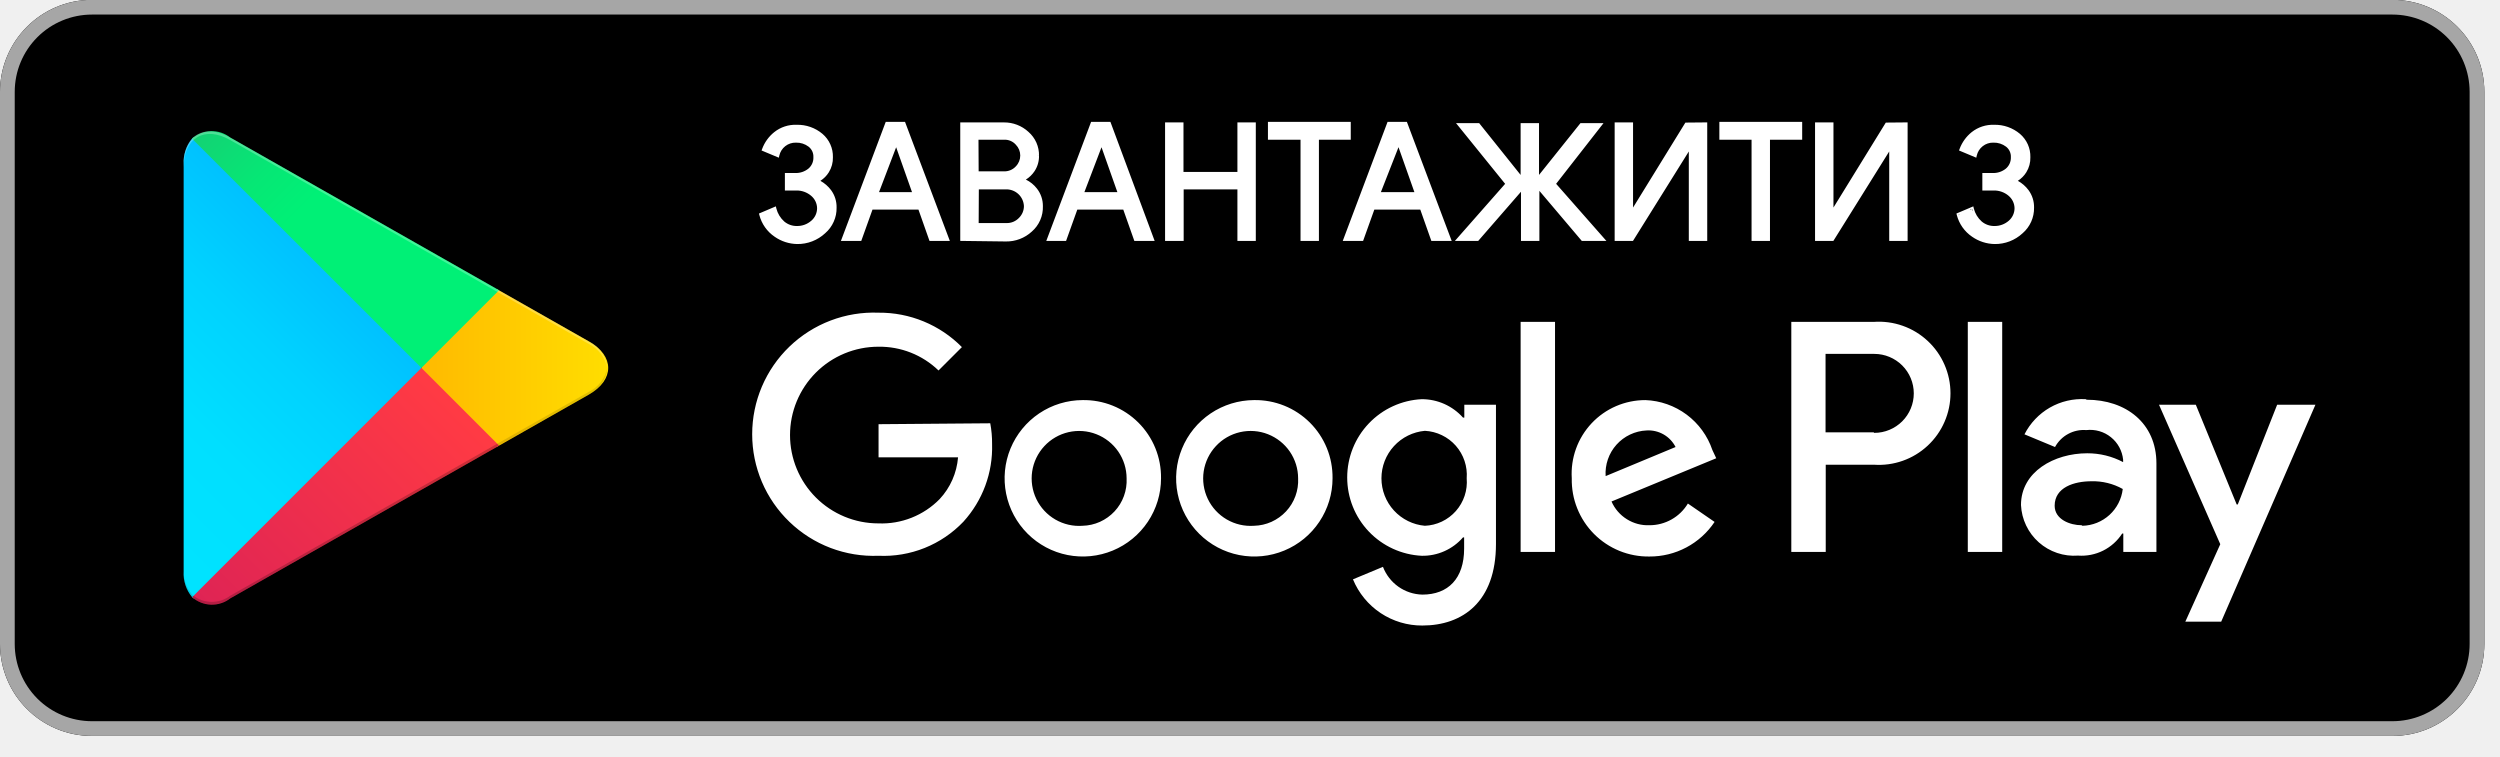
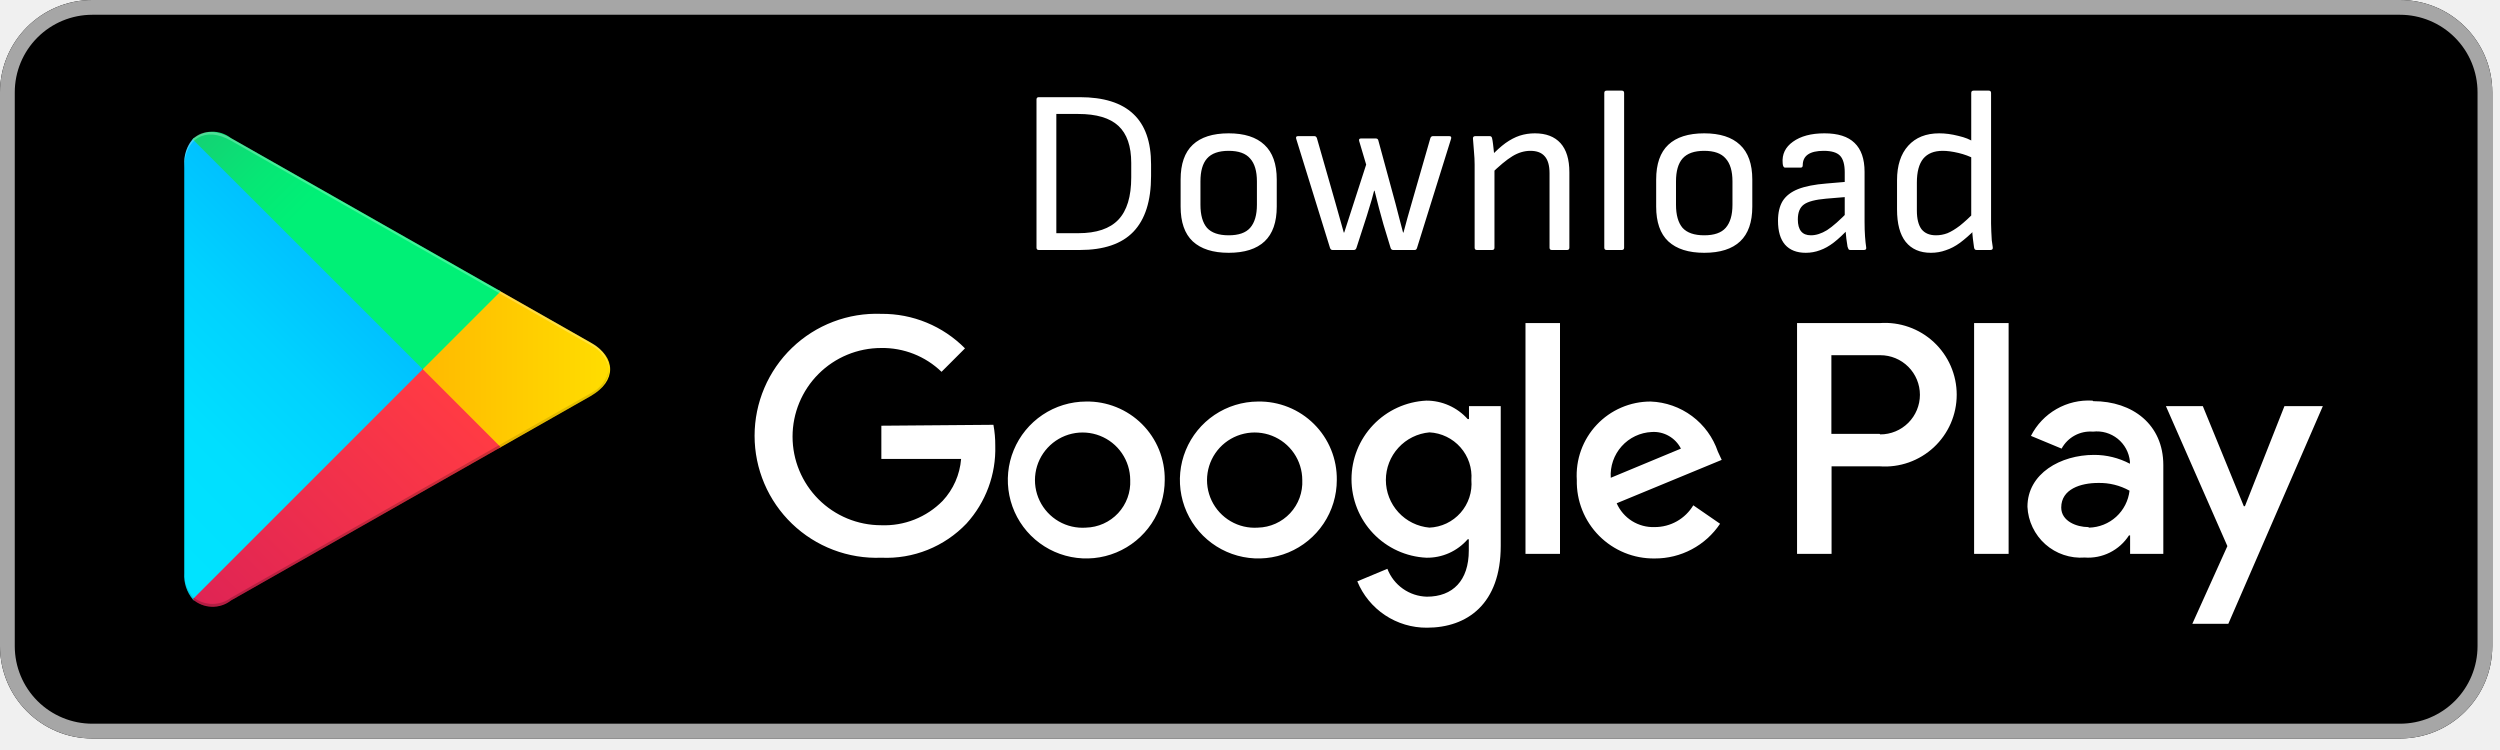
- <svg xmlns="http://www.w3.org/2000/svg" width="109" height="33" viewBox="0 0 109 33" fill="none">
-   <path d="M104.306 -0.007H4.012C1.796 -0.007 0 1.789 0 4.005V28.076C0 30.291 1.796 32.087 4.012 32.087H104.306C106.522 32.087 108.318 30.291 108.318 28.076V4.005C108.318 1.789 106.522 -0.007 104.306 -0.007Z" fill="black" />
-   <path d="M104.306 0.635C105.2 0.635 106.057 0.99 106.689 1.622C107.321 2.254 107.676 3.111 107.676 4.005V28.076C107.676 28.969 107.321 29.826 106.689 30.459C106.057 31.09 105.2 31.445 104.306 31.445H4.012C3.118 31.445 2.261 31.09 1.629 30.459C0.997 29.826 0.642 28.969 0.642 28.076V4.005C0.642 3.111 0.997 2.254 1.629 1.622C2.261 0.99 3.118 0.635 4.012 0.635H104.306ZM104.306 -0.007H4.012C2.948 -0.007 1.927 0.416 1.175 1.168C0.423 1.921 0 2.941 0 4.005V28.076C0 29.14 0.423 30.16 1.175 30.912C1.927 31.665 2.948 32.087 4.012 32.087H104.306C105.37 32.087 106.391 31.665 107.143 30.912C107.895 30.16 108.318 29.14 108.318 28.076V4.005C108.318 2.941 107.895 1.921 107.143 1.168C106.391 0.416 105.37 -0.007 104.306 -0.007Z" fill="#A6A6A6" />
-   <path d="M54.673 17.444C53.999 17.448 53.341 17.65 52.782 18.027C52.224 18.404 51.789 18.937 51.534 19.561C51.278 20.184 51.213 20.869 51.346 21.529C51.48 22.19 51.806 22.796 52.283 23.271C52.761 23.747 53.368 24.07 54.029 24.2C54.69 24.33 55.375 24.262 55.997 24.003C56.62 23.745 57.151 23.308 57.525 22.747C57.899 22.187 58.099 21.528 58.099 20.854C58.105 20.403 58.021 19.956 57.851 19.538C57.681 19.12 57.428 18.741 57.109 18.423C56.789 18.105 56.409 17.854 55.99 17.686C55.572 17.518 55.124 17.436 54.673 17.444ZM54.673 22.924C54.258 22.953 53.845 22.857 53.486 22.648C53.127 22.439 52.839 22.127 52.66 21.752C52.481 21.377 52.419 20.957 52.482 20.546C52.545 20.136 52.73 19.754 53.013 19.45C53.295 19.145 53.663 18.933 54.068 18.841C54.473 18.749 54.897 18.78 55.283 18.932C55.67 19.084 56.002 19.348 56.237 19.691C56.471 20.034 56.597 20.439 56.598 20.854C56.611 21.118 56.571 21.381 56.481 21.628C56.391 21.876 56.252 22.103 56.072 22.296C55.893 22.488 55.676 22.643 55.436 22.752C55.196 22.86 54.936 22.918 54.673 22.924ZM47.203 17.444C46.529 17.446 45.87 17.647 45.31 18.023C44.751 18.399 44.315 18.932 44.058 19.555C43.801 20.178 43.735 20.864 43.867 21.524C44 22.186 44.325 22.792 44.802 23.268C45.279 23.744 45.887 24.069 46.548 24.199C47.21 24.33 47.895 24.262 48.517 24.004C49.14 23.746 49.672 23.309 50.047 22.748C50.421 22.187 50.621 21.529 50.621 20.854C50.627 20.403 50.543 19.956 50.373 19.538C50.203 19.12 49.95 18.741 49.631 18.423C49.311 18.105 48.931 17.854 48.512 17.686C48.094 17.518 47.646 17.436 47.195 17.444H47.203ZM47.203 22.924C46.788 22.955 46.374 22.86 46.014 22.652C45.654 22.444 45.365 22.132 45.185 21.758C45.005 21.383 44.941 20.963 45.003 20.552C45.065 20.141 45.249 19.758 45.532 19.453C45.814 19.148 46.182 18.935 46.587 18.842C46.992 18.749 47.416 18.78 47.803 18.932C48.19 19.083 48.523 19.347 48.758 19.69C48.993 20.033 49.119 20.439 49.12 20.854C49.133 21.118 49.093 21.381 49.003 21.628C48.913 21.876 48.774 22.103 48.594 22.296C48.415 22.488 48.198 22.643 47.958 22.752C47.718 22.86 47.458 22.918 47.195 22.924H47.203ZM38.305 18.495V19.94H41.771C41.716 20.62 41.434 21.262 40.968 21.761C40.622 22.114 40.205 22.391 39.745 22.573C39.284 22.756 38.791 22.84 38.297 22.82C37.275 22.82 36.295 22.414 35.573 21.692C34.851 20.97 34.445 19.99 34.445 18.969C34.445 17.947 34.851 16.968 35.573 16.245C36.295 15.523 37.275 15.117 38.297 15.117C39.274 15.102 40.217 15.474 40.92 16.153L41.939 15.134C41.465 14.653 40.898 14.273 40.274 14.015C39.65 13.757 38.98 13.627 38.305 13.633C37.591 13.605 36.88 13.722 36.212 13.976C35.545 14.23 34.936 14.616 34.422 15.11C33.907 15.605 33.498 16.199 33.218 16.856C32.939 17.512 32.795 18.219 32.795 18.933C32.795 19.647 32.939 20.353 33.218 21.01C33.498 21.667 33.907 22.26 34.422 22.755C34.936 23.25 35.545 23.636 36.212 23.89C36.88 24.143 37.591 24.26 38.305 24.232C38.991 24.263 39.677 24.147 40.315 23.891C40.953 23.635 41.529 23.245 42.003 22.748C42.844 21.824 43.293 20.61 43.255 19.362C43.258 19.058 43.231 18.754 43.175 18.455L38.305 18.495ZM74.659 19.619C74.45 19.003 74.059 18.466 73.537 18.077C73.016 17.689 72.388 17.468 71.739 17.444C71.3 17.444 70.865 17.533 70.462 17.706C70.059 17.88 69.696 18.134 69.395 18.454C69.095 18.774 68.862 19.152 68.714 19.564C68.565 19.977 68.502 20.416 68.529 20.854C68.52 21.303 68.6 21.749 68.767 22.165C68.933 22.582 69.182 22.96 69.498 23.279C69.814 23.597 70.191 23.848 70.606 24.018C71.022 24.187 71.467 24.271 71.915 24.264C72.477 24.267 73.03 24.131 73.525 23.868C74.021 23.605 74.444 23.223 74.756 22.756L73.592 21.954C73.419 22.243 73.173 22.483 72.879 22.648C72.585 22.814 72.253 22.901 71.915 22.9C71.568 22.914 71.224 22.822 70.93 22.637C70.635 22.453 70.402 22.184 70.262 21.865L74.828 19.98L74.659 19.619ZM70.006 20.758C69.989 20.51 70.023 20.261 70.104 20.026C70.185 19.791 70.312 19.574 70.478 19.389C70.644 19.204 70.845 19.053 71.07 18.947C71.295 18.84 71.538 18.779 71.787 18.768C72.046 18.751 72.304 18.811 72.529 18.939C72.755 19.067 72.937 19.259 73.055 19.49L70.006 20.758ZM66.299 24.064H67.799V14.034H66.299V24.064ZM63.844 18.207H63.787C63.561 17.954 63.284 17.752 62.974 17.613C62.665 17.475 62.329 17.404 61.99 17.404C61.113 17.447 60.286 17.825 59.681 18.461C59.075 19.096 58.738 19.94 58.738 20.818C58.738 21.696 59.075 22.54 59.681 23.176C60.286 23.811 61.113 24.19 61.99 24.232C62.33 24.238 62.667 24.169 62.978 24.03C63.288 23.892 63.565 23.687 63.787 23.43H63.836V23.919C63.836 25.227 63.138 25.925 62.014 25.925C61.64 25.916 61.277 25.797 60.971 25.581C60.666 25.365 60.431 25.063 60.297 24.714L58.989 25.259C59.236 25.858 59.655 26.37 60.194 26.729C60.733 27.087 61.367 27.277 62.014 27.273C63.771 27.273 65.224 26.238 65.224 23.719V17.645H63.844V18.207ZM62.127 22.924C61.609 22.879 61.127 22.641 60.776 22.258C60.425 21.875 60.231 21.374 60.231 20.854C60.231 20.335 60.425 19.834 60.776 19.451C61.127 19.068 61.609 18.83 62.127 18.784C62.383 18.797 62.635 18.862 62.866 18.974C63.097 19.085 63.304 19.242 63.474 19.435C63.643 19.628 63.773 19.853 63.854 20.097C63.936 20.341 63.968 20.598 63.948 20.854C63.97 21.112 63.939 21.371 63.858 21.616C63.777 21.861 63.647 22.087 63.476 22.281C63.305 22.474 63.097 22.631 62.863 22.742C62.63 22.852 62.377 22.915 62.118 22.924H62.127ZM81.688 14.034H78.101V24.064H79.602V20.261H81.696C82.124 20.291 82.553 20.234 82.957 20.091C83.362 19.949 83.732 19.724 84.046 19.432C84.36 19.14 84.61 18.787 84.781 18.393C84.953 18 85.041 17.576 85.041 17.148C85.041 16.719 84.953 16.295 84.781 15.902C84.61 15.508 84.36 15.155 84.046 14.863C83.732 14.571 83.362 14.346 82.957 14.204C82.553 14.061 82.124 14.004 81.696 14.034H81.688ZM81.688 18.849H79.594V15.43H81.72C82.177 15.43 82.614 15.612 82.937 15.934C83.26 16.257 83.441 16.695 83.441 17.151C83.441 17.608 83.26 18.046 82.937 18.369C82.614 18.691 82.177 18.873 81.72 18.873L81.688 18.849ZM90.939 17.404C90.393 17.372 89.849 17.499 89.374 17.771C88.9 18.044 88.515 18.449 88.267 18.937L89.599 19.49C89.731 19.248 89.929 19.05 90.172 18.919C90.414 18.788 90.689 18.73 90.963 18.752C91.154 18.73 91.347 18.746 91.531 18.799C91.715 18.852 91.887 18.941 92.036 19.062C92.186 19.182 92.31 19.331 92.401 19.499C92.492 19.668 92.549 19.853 92.568 20.044V20.148C92.086 19.893 91.549 19.761 91.003 19.763C89.567 19.763 88.115 20.566 88.115 22.018C88.129 22.327 88.205 22.631 88.339 22.911C88.472 23.191 88.661 23.441 88.892 23.646C89.124 23.852 89.395 24.009 89.689 24.108C89.982 24.208 90.293 24.247 90.602 24.224C90.98 24.251 91.358 24.176 91.697 24.007C92.036 23.837 92.323 23.58 92.528 23.261H92.576V24.064H94.02V20.204C94.02 18.447 92.688 17.428 90.979 17.428L90.939 17.404ZM90.755 22.9C90.265 22.9 89.583 22.652 89.583 22.05C89.583 21.247 90.434 20.983 91.188 20.983C91.665 20.971 92.136 21.087 92.552 21.32C92.502 21.754 92.296 22.156 91.973 22.451C91.65 22.745 91.232 22.914 90.795 22.924L90.755 22.9ZM99.284 17.645L97.567 21.994H97.519L95.737 17.645H94.132L96.804 23.727L95.28 27.105H96.844L100.953 17.645H99.284ZM85.796 24.064H87.296V14.034H85.796V24.064Z" fill="white" />
-   <path d="M34.758 10.56C34.422 10.555 34.095 10.448 33.819 10.255C33.506 10.043 33.281 9.723 33.186 9.357L33.771 9.108C33.83 9.344 33.959 9.556 34.14 9.718C34.311 9.861 34.527 9.938 34.75 9.934C34.998 9.937 35.238 9.849 35.424 9.686C35.512 9.61 35.583 9.517 35.631 9.411C35.68 9.306 35.705 9.192 35.705 9.076C35.703 8.961 35.676 8.847 35.626 8.743C35.576 8.64 35.505 8.548 35.416 8.474C35.221 8.309 34.973 8.221 34.718 8.225H34.301V7.624H34.67C34.897 7.632 35.119 7.558 35.296 7.415C35.377 7.346 35.442 7.26 35.485 7.163C35.528 7.066 35.549 6.96 35.544 6.853C35.549 6.753 35.529 6.654 35.487 6.563C35.446 6.473 35.383 6.393 35.304 6.332C35.131 6.201 34.919 6.133 34.702 6.139C34.517 6.135 34.335 6.195 34.189 6.309C34.043 6.423 33.94 6.584 33.9 6.765L33.306 6.516C33.407 6.246 33.578 6.007 33.803 5.826C34.067 5.616 34.397 5.507 34.734 5.521C35.127 5.511 35.509 5.645 35.809 5.898C35.947 6.016 36.057 6.162 36.13 6.328C36.204 6.493 36.239 6.672 36.234 6.853C36.242 7.07 36.184 7.284 36.07 7.468C35.956 7.652 35.79 7.798 35.593 7.888C35.822 7.983 36.022 8.139 36.17 8.338C36.322 8.544 36.401 8.795 36.395 9.052C36.399 9.252 36.359 9.451 36.277 9.634C36.195 9.818 36.074 9.98 35.922 10.111C35.606 10.405 35.189 10.566 34.758 10.56ZM36.78 10.424L38.674 5.393H39.404L41.297 10.424H40.583L40.102 9.06H37.984L37.494 10.424H36.78ZM38.208 8.458H39.877L39.075 6.187L38.208 8.458ZM41.947 10.424V5.417H43.769C44.146 5.413 44.511 5.554 44.788 5.81C44.927 5.932 45.039 6.082 45.113 6.251C45.188 6.421 45.225 6.604 45.221 6.789C45.226 7.014 45.161 7.236 45.036 7.423C44.913 7.606 44.741 7.751 44.539 7.84C44.781 7.92 44.993 8.071 45.149 8.273C45.308 8.477 45.392 8.729 45.389 8.988C45.397 9.186 45.36 9.383 45.28 9.565C45.201 9.747 45.082 9.909 44.932 10.039C44.639 10.308 44.255 10.454 43.857 10.448L41.947 10.424ZM42.589 7.551H43.761C43.87 7.556 43.979 7.537 44.08 7.495C44.181 7.454 44.272 7.391 44.346 7.311C44.486 7.169 44.563 6.979 44.563 6.781C44.563 6.583 44.486 6.393 44.346 6.252C44.276 6.173 44.189 6.11 44.092 6.069C43.995 6.027 43.89 6.007 43.785 6.011H42.581L42.589 7.551ZM42.589 9.806H43.889C44.002 9.808 44.114 9.786 44.217 9.742C44.321 9.697 44.414 9.632 44.491 9.549C44.565 9.474 44.624 9.385 44.664 9.288C44.704 9.19 44.724 9.085 44.724 8.98C44.713 8.759 44.616 8.551 44.454 8.401C44.292 8.251 44.078 8.171 43.857 8.177H42.597L42.589 9.806ZM45.734 10.424L47.628 5.393H48.358L50.228 10.424H49.514L49.032 9.06H46.914L46.425 10.424H45.734ZM47.163 8.458H48.831L48.029 6.187L47.163 8.458ZM50.877 10.424V5.417H51.519V7.575H54.031V5.417H54.673V10.424H54.031V8.177H51.527V10.424H50.877ZM57.425 10.424H56.783V6.011H55.363V5.393H58.813V6.011H57.425V10.424ZM58.66 10.424L60.554 5.393H61.284L63.178 10.424H62.464L61.982 9.06H59.864L59.374 10.424H58.66ZM60.089 8.458H61.782L60.979 6.187L60.089 8.458ZM67.037 8.145V10.424H66.395V8.145L64.413 10.424H63.611L65.729 8.017L63.651 5.449H64.453L66.379 7.856V5.449H67.021V7.856L68.947 5.449H69.749L67.743 8.017L69.861 10.424H69.003L67.053 8.121L67.037 8.145ZM74.355 5.417V10.424H73.713V6.324L71.153 10.424H70.479V5.417H71.121V9.333L73.528 5.425L74.355 5.417ZM77.091 10.424H76.449V6.011H75.044V5.393H78.495V6.011H77.091V10.424ZM83.092 5.417V10.424H82.45V6.324L79.891 10.424H79.217V5.417H79.859V9.333L82.266 5.425L83.092 5.417ZM86.968 10.56C86.631 10.555 86.304 10.448 86.029 10.255C85.715 10.043 85.49 9.723 85.395 9.357L85.981 9.108C86.039 9.344 86.168 9.556 86.35 9.718C86.52 9.861 86.737 9.938 86.96 9.934C87.207 9.937 87.447 9.849 87.633 9.686C87.722 9.61 87.792 9.517 87.841 9.411C87.889 9.306 87.914 9.192 87.914 9.076C87.912 8.961 87.885 8.847 87.835 8.743C87.786 8.64 87.714 8.548 87.626 8.474C87.431 8.309 87.183 8.221 86.927 8.225H86.51V7.624H86.879C87.106 7.632 87.329 7.558 87.505 7.415C87.587 7.346 87.651 7.26 87.695 7.163C87.738 7.066 87.758 6.96 87.754 6.853C87.758 6.753 87.739 6.654 87.697 6.563C87.655 6.473 87.592 6.393 87.513 6.332C87.341 6.201 87.128 6.133 86.911 6.139C86.726 6.135 86.545 6.195 86.398 6.309C86.252 6.423 86.15 6.584 86.109 6.765L85.515 6.516C85.616 6.246 85.788 6.007 86.013 5.826C86.276 5.616 86.607 5.508 86.944 5.521C87.336 5.511 87.718 5.645 88.019 5.898C88.156 6.016 88.266 6.162 88.34 6.328C88.413 6.493 88.449 6.672 88.444 6.853C88.451 7.07 88.394 7.284 88.279 7.468C88.165 7.652 87.999 7.798 87.802 7.888C88.031 7.983 88.231 8.139 88.38 8.338C88.532 8.544 88.611 8.795 88.604 9.052C88.609 9.252 88.569 9.451 88.487 9.634C88.405 9.818 88.283 9.98 88.131 10.111C87.815 10.405 87.399 10.566 86.968 10.56Z" fill="white" />
-   <path fill-rule="evenodd" clip-rule="evenodd" d="M38.618 5.313H39.459L41.413 10.504H40.526L40.045 9.14H38.04L37.551 10.504H36.664L38.618 5.313ZM38.729 5.473L36.896 10.344H37.438L37.927 8.98H40.159L40.64 10.344H41.181L39.348 5.473H38.729ZM47.572 5.313H48.414L50.343 10.504H49.457L48.975 9.14H46.97L46.481 10.504H45.618L47.572 5.313ZM47.684 5.473L45.85 10.344H46.368L46.857 8.98H49.089L49.57 10.344H50.112L48.302 5.473H47.684ZM55.282 5.313H58.893V6.091H57.505V10.504H56.703V6.091H55.282V5.313ZM55.443 5.473V5.931H56.863V10.344H57.344V5.931H58.733V5.473H55.443ZM60.498 5.313H61.34L63.294 10.504H62.407L61.925 9.14H59.92L59.431 10.504H58.544L60.498 5.313ZM60.609 5.473L58.776 10.344H59.318L59.807 8.98H62.039L62.52 10.344H63.062L61.229 5.473H60.609ZM74.964 5.313H78.575V6.091H77.171V10.504H76.368V6.091H74.964V5.313ZM75.125 5.473V5.931H76.529V10.344H77.01V5.931H78.414V5.473H75.125ZM74.435 5.336V10.504H73.632V6.604L71.198 10.504H70.399V5.337H71.201V9.049L73.483 5.345L74.435 5.336ZM83.172 5.336V10.504H82.37V6.604L79.935 10.504H79.136V5.337H79.939V9.049L82.221 5.345L83.172 5.336ZM44.733 5.869C44.471 5.627 44.126 5.493 43.77 5.497L43.769 5.497H42.028V10.345L43.858 10.368C44.235 10.374 44.6 10.235 44.878 9.98L44.88 9.978C45.021 9.856 45.133 9.704 45.207 9.533C45.281 9.362 45.316 9.177 45.309 8.991L45.309 8.987C45.312 8.746 45.233 8.512 45.085 8.323L45.085 8.322C44.94 8.133 44.74 7.992 44.514 7.916L44.316 7.851L44.506 7.767C44.694 7.684 44.855 7.549 44.97 7.378C45.086 7.205 45.145 7 45.141 6.791L45.141 6.787C45.145 6.614 45.11 6.442 45.04 6.284C44.97 6.125 44.866 5.984 44.735 5.871L44.733 5.869ZM44.841 5.75C44.55 5.481 44.166 5.333 43.768 5.337H41.867V10.503L43.856 10.528C43.855 10.528 43.856 10.528 43.856 10.528C44.273 10.535 44.678 10.381 44.986 10.098C45.144 9.961 45.27 9.79 45.354 9.597C45.438 9.405 45.477 9.196 45.47 8.986C45.472 8.711 45.382 8.442 45.212 8.224C45.083 8.057 44.917 7.922 44.728 7.83C44.877 7.738 45.005 7.614 45.103 7.468C45.237 7.267 45.306 7.03 45.301 6.789C45.301 6.79 45.301 6.79 45.301 6.791L45.221 6.789L45.301 6.787C45.301 6.788 45.301 6.789 45.301 6.789C45.305 6.593 45.266 6.398 45.187 6.219C45.107 6.039 44.989 5.879 44.841 5.75ZM50.797 5.337H51.6V7.495H53.951V5.337H54.753V10.504H53.951V8.257H51.608V10.504H50.797V5.337ZM50.958 5.497V10.344H51.447V8.097H54.111V10.344H54.592V5.497H54.111V7.656H51.439V5.497H50.958ZM70.559 5.497V10.344H71.109L73.793 6.044V10.344H74.274V5.498L73.573 5.505L71.041 9.616V5.497H70.559ZM79.297 5.497V10.344H79.846L82.531 6.044V10.344H83.012V5.498L82.311 5.505L79.778 9.616V5.497H79.297ZM63.483 5.369H64.492L66.299 7.627V5.369H67.101V7.627L68.908 5.369H69.913L67.847 8.014L70.039 10.504H68.966L67.117 8.321V10.504H66.315V8.36L64.45 10.504H63.433L65.624 8.015L63.483 5.369ZM63.819 5.529L65.834 8.019L63.788 10.344H64.377L66.403 8.014L64.415 5.529H63.819ZM66.459 7.949L66.475 7.931V10.344H66.957V8.121L67.045 7.988L69.04 10.344H69.684L67.639 8.02L69.585 5.529H68.985L66.941 8.085V5.529H66.459V7.949ZM34.731 5.602C34.413 5.588 34.102 5.69 33.854 5.889C33.66 6.045 33.508 6.245 33.41 6.473L33.847 6.656C33.902 6.494 34.004 6.351 34.14 6.245C34.3 6.12 34.498 6.054 34.702 6.059C34.936 6.052 35.166 6.126 35.352 6.268L35.353 6.268C35.442 6.338 35.513 6.427 35.56 6.53C35.607 6.631 35.629 6.742 35.625 6.853C35.629 6.971 35.606 7.088 35.559 7.195C35.511 7.304 35.438 7.4 35.347 7.476L35.346 7.477C35.155 7.632 34.914 7.713 34.669 7.704H34.381V8.145H34.717C34.992 8.14 35.258 8.235 35.468 8.413C35.565 8.494 35.644 8.595 35.698 8.709C35.753 8.823 35.783 8.948 35.785 9.074L35.785 9.076C35.785 9.203 35.758 9.329 35.704 9.445C35.651 9.561 35.573 9.663 35.477 9.746C35.276 9.922 35.017 10.018 34.75 10.015C34.509 10.018 34.274 9.935 34.089 9.779L34.087 9.778C33.917 9.626 33.79 9.433 33.719 9.217L33.282 9.403C33.381 9.723 33.586 10 33.864 10.189L33.865 10.19C34.128 10.373 34.439 10.475 34.759 10.48C35.17 10.485 35.566 10.332 35.867 10.052L35.869 10.05C36.013 9.927 36.127 9.774 36.204 9.602C36.281 9.429 36.319 9.242 36.315 9.053L36.315 9.05C36.321 8.811 36.247 8.578 36.106 8.385C35.966 8.198 35.778 8.052 35.562 7.962L35.392 7.892L35.559 7.815C35.742 7.732 35.896 7.596 36.002 7.426C36.108 7.255 36.161 7.057 36.154 6.856L36.154 6.851C36.159 6.682 36.126 6.515 36.057 6.36C35.988 6.206 35.886 6.069 35.757 5.96C35.472 5.719 35.109 5.592 34.736 5.602L34.731 5.602ZM34.735 5.441C34.38 5.427 34.031 5.541 33.753 5.764C33.517 5.954 33.337 6.204 33.231 6.488L33.204 6.561L33.957 6.876L33.978 6.783C34.015 6.62 34.107 6.475 34.238 6.372C34.37 6.269 34.533 6.215 34.7 6.219L34.705 6.219C34.903 6.213 35.097 6.275 35.255 6.395C35.323 6.449 35.378 6.518 35.415 6.597C35.451 6.676 35.468 6.763 35.464 6.85L35.464 6.856C35.468 6.951 35.45 7.044 35.412 7.13C35.374 7.216 35.317 7.293 35.245 7.353C35.083 7.483 34.88 7.551 34.673 7.543L34.221 7.543V8.306H34.718L34.719 8.306C34.955 8.301 35.184 8.383 35.364 8.535L35.365 8.536C35.444 8.602 35.509 8.685 35.554 8.778C35.599 8.871 35.623 8.973 35.625 9.077C35.625 9.181 35.602 9.283 35.559 9.378C35.515 9.473 35.451 9.557 35.372 9.625L35.371 9.625C35.2 9.775 34.979 9.857 34.751 9.854L34.749 9.854C34.546 9.858 34.348 9.788 34.193 9.657C34.024 9.506 33.904 9.308 33.849 9.089L33.827 8.997L33.091 9.31L33.108 9.377C33.208 9.762 33.444 10.098 33.774 10.321C34.062 10.523 34.405 10.634 34.757 10.64C35.208 10.646 35.645 10.478 35.975 10.171C36.136 10.033 36.264 9.861 36.35 9.667C36.437 9.474 36.48 9.264 36.475 9.052C36.482 8.778 36.397 8.51 36.235 8.29L36.235 8.29C36.11 8.122 35.95 7.984 35.769 7.884C35.918 7.789 36.044 7.662 36.138 7.51C36.26 7.313 36.322 7.085 36.315 6.853C36.32 6.661 36.282 6.47 36.203 6.295C36.125 6.119 36.008 5.962 35.861 5.837C35.547 5.572 35.146 5.431 34.735 5.441ZM86.94 5.602C86.623 5.589 86.311 5.691 86.063 5.889C85.869 6.045 85.717 6.245 85.619 6.473L86.056 6.656C86.112 6.494 86.213 6.351 86.349 6.245C86.509 6.12 86.708 6.054 86.911 6.059C87.145 6.052 87.375 6.126 87.562 6.268L87.562 6.268C87.651 6.338 87.722 6.427 87.77 6.53C87.817 6.631 87.839 6.742 87.834 6.853C87.838 6.971 87.816 7.088 87.768 7.195C87.72 7.304 87.648 7.4 87.557 7.476L87.556 7.477C87.364 7.632 87.124 7.713 86.878 7.704H86.59V8.145H86.927C87.201 8.14 87.468 8.235 87.677 8.413C87.774 8.494 87.853 8.595 87.908 8.709C87.963 8.823 87.992 8.948 87.995 9.074L87.995 9.076C87.995 9.203 87.967 9.329 87.914 9.445C87.86 9.561 87.783 9.663 87.686 9.746C87.485 9.922 87.227 10.018 86.96 10.015C86.96 10.015 86.96 10.014 86.961 10.014L86.96 9.934L86.959 10.014C86.959 10.015 86.959 10.015 86.96 10.015C86.718 10.018 86.483 9.935 86.298 9.779L86.296 9.778C86.126 9.626 85.999 9.433 85.929 9.217L86.012 9.182L85.981 9.108L85.903 9.127C85.91 9.158 85.919 9.188 85.929 9.217L85.491 9.403C85.485 9.381 85.478 9.359 85.473 9.337L85.395 9.357L85.426 9.43L85.491 9.403C85.59 9.723 85.795 10 86.074 10.189L86.075 10.19C86.337 10.373 86.648 10.475 86.969 10.48C87.379 10.485 87.776 10.332 88.076 10.052L88.079 10.05C88.222 9.927 88.336 9.774 88.413 9.602C88.49 9.429 88.528 9.242 88.524 9.053L88.524 9.05C88.53 8.811 88.457 8.578 88.315 8.386C88.175 8.198 87.987 8.052 87.771 7.962L87.601 7.892L87.769 7.815C87.951 7.732 88.105 7.596 88.211 7.426C88.317 7.255 88.37 7.057 88.364 6.856L88.364 6.851C88.368 6.682 88.335 6.515 88.266 6.36C88.198 6.206 88.095 6.069 87.967 5.96C87.681 5.719 87.318 5.592 86.945 5.602L86.94 5.602ZM86.944 5.441C86.589 5.428 86.241 5.542 85.963 5.763C85.727 5.954 85.546 6.204 85.44 6.488L85.413 6.561L86.166 6.876L86.187 6.783C86.224 6.62 86.316 6.475 86.448 6.372C86.579 6.269 86.743 6.215 86.909 6.219L86.914 6.219C87.112 6.213 87.306 6.275 87.464 6.395C87.533 6.449 87.588 6.518 87.624 6.597C87.66 6.676 87.678 6.763 87.674 6.85L87.674 6.856C87.677 6.951 87.659 7.044 87.621 7.13C87.583 7.216 87.526 7.293 87.454 7.353C87.293 7.483 87.09 7.551 86.882 7.543L86.43 7.543V8.306H86.927L86.929 8.306C87.165 8.301 87.394 8.383 87.574 8.535L87.574 8.536C87.654 8.602 87.718 8.685 87.763 8.778C87.808 8.871 87.832 8.973 87.834 9.076C87.834 9.181 87.811 9.283 87.768 9.378C87.724 9.473 87.661 9.557 87.581 9.625L87.581 9.625C87.409 9.775 87.188 9.857 86.96 9.854L86.958 9.854C86.755 9.858 86.558 9.788 86.402 9.657C86.233 9.507 86.113 9.308 86.058 9.089L86.036 8.997L85.3 9.31L85.317 9.377C85.417 9.762 85.654 10.098 85.983 10.321C86.272 10.523 86.614 10.634 86.966 10.64C87.417 10.646 87.854 10.478 88.184 10.171C88.345 10.033 88.473 9.861 88.56 9.667C88.646 9.474 88.689 9.264 88.685 9.052C88.691 8.778 88.606 8.51 88.444 8.29L88.444 8.29C88.319 8.122 88.16 7.984 87.978 7.884C88.127 7.789 88.254 7.662 88.348 7.51C88.47 7.313 88.531 7.085 88.524 6.853C88.529 6.661 88.491 6.47 88.413 6.295C88.334 6.119 88.217 5.962 88.071 5.837C87.756 5.572 87.355 5.431 86.944 5.441ZM43.783 5.931C43.9 5.927 44.016 5.949 44.124 5.995C44.231 6.041 44.327 6.11 44.405 6.197C44.558 6.353 44.644 6.562 44.644 6.781C44.644 7 44.558 7.21 44.404 7.366C44.322 7.454 44.222 7.524 44.111 7.57C43.999 7.615 43.879 7.637 43.759 7.632H42.509L42.501 5.931H43.783ZM44.061 6.143C43.974 6.106 43.881 6.088 43.787 6.091L43.785 6.091L42.662 6.091L42.669 7.471H43.764C43.862 7.475 43.959 7.458 44.05 7.421C44.14 7.384 44.221 7.328 44.288 7.256L44.289 7.254C44.414 7.128 44.483 6.958 44.483 6.781C44.483 6.604 44.414 6.434 44.289 6.308L44.286 6.305C44.224 6.235 44.147 6.18 44.061 6.143ZM39.078 5.955L39.991 8.538H38.092L39.078 5.955ZM48.032 5.955L48.945 8.538H47.046L48.032 5.955ZM60.983 5.958L61.895 8.538H59.971L60.983 5.958ZM60.206 8.378H61.668L60.975 6.417L60.206 8.378ZM38.325 8.378H39.764L39.072 6.42L38.325 8.378ZM47.279 8.378H48.718L48.026 6.42L47.279 8.378ZM43.856 8.097C44.097 8.09 44.332 8.178 44.509 8.342C44.686 8.507 44.792 8.734 44.804 8.976L44.804 8.979C44.804 9.095 44.782 9.21 44.738 9.318C44.694 9.425 44.63 9.522 44.549 9.605C44.465 9.695 44.362 9.767 44.249 9.815C44.135 9.864 44.012 9.888 43.888 9.886H42.509L42.517 8.097H43.856ZM44.4 8.46C44.253 8.324 44.059 8.251 43.859 8.257L43.857 8.257L42.677 8.257L42.67 9.726H43.89C43.992 9.727 44.093 9.708 44.186 9.668C44.279 9.628 44.363 9.569 44.432 9.495L44.434 9.493C44.501 9.425 44.554 9.345 44.59 9.257C44.625 9.17 44.644 9.076 44.643 8.982C44.633 8.783 44.546 8.595 44.4 8.46Z" fill="white" />
-   <path d="M8.377 6.043C8.115 6.357 7.983 6.759 8.007 7.166V24.914C7.983 25.322 8.115 25.724 8.377 26.038L8.433 26.094L18.374 16.161V15.928L8.433 5.987L8.377 6.043Z" fill="url(#paint0_linear_40_1964)" />
-   <path d="M21.664 19.475L18.374 16.161V15.928L21.664 12.606L21.736 12.647L25.675 14.885C26.799 15.519 26.799 16.562 25.675 17.204L21.752 19.434L21.664 19.475Z" fill="url(#paint1_linear_40_1964)" />
-   <path d="M21.76 19.426L18.374 16.04L8.377 26.038C8.606 26.239 8.898 26.354 9.202 26.363C9.507 26.372 9.805 26.273 10.046 26.086L21.768 19.426" fill="url(#paint2_linear_40_1964)" />
-   <path d="M21.76 12.654L10.037 5.995C9.797 5.807 9.499 5.709 9.194 5.718C8.89 5.727 8.597 5.842 8.369 6.043L18.374 16.04L21.76 12.654Z" fill="url(#paint3_linear_40_1964)" />
-   <path opacity="0.2" d="M21.664 19.354L10.037 25.974C9.806 26.147 9.524 26.241 9.235 26.241C8.946 26.241 8.664 26.147 8.433 25.974L8.377 26.03L8.433 26.086C8.664 26.261 8.946 26.355 9.235 26.355C9.525 26.355 9.806 26.261 10.037 26.086L21.76 19.427L21.664 19.354Z" fill="black" />
-   <path opacity="0.12" d="M8.377 25.925C8.115 25.611 7.983 25.21 8.007 24.802V24.922C7.983 25.33 8.115 25.732 8.377 26.046L8.433 25.989L8.377 25.925ZM25.675 17.083L21.664 19.354L21.736 19.426L25.675 17.196C25.899 17.091 26.091 16.929 26.232 16.726C26.372 16.523 26.457 16.286 26.478 16.04C26.433 16.264 26.337 16.474 26.198 16.655C26.059 16.836 25.88 16.982 25.675 17.083Z" fill="black" />
-   <path opacity="0.25" d="M10.037 6.107L25.675 14.997C25.88 15.098 26.059 15.245 26.198 15.425C26.337 15.606 26.433 15.817 26.478 16.04C26.457 15.794 26.373 15.558 26.232 15.355C26.091 15.152 25.899 14.99 25.675 14.885L10.037 5.995C8.914 5.361 8 5.89 8 7.174V7.295C8.024 6.003 8.922 5.473 10.037 6.107Z" fill="white" />
+ <svg xmlns="http://www.w3.org/2000/svg" width="150" height="45" viewBox="0 0 150 45" fill="none">
+   <path d="M144 0H5.538C2.48 0 0 2.48 0 5.538V38.769C0 41.828 2.48 44.308 5.538 44.308H144C147.059 44.308 149.538 41.828 149.538 38.769V5.538C149.538 2.48 147.059 0 144 0Z" fill="black" />
+   <path d="M144 0.886C145.234 0.886 146.417 1.376 147.29 2.249C148.162 3.121 148.652 4.305 148.652 5.538V38.769C148.652 40.003 148.162 41.186 147.29 42.059C146.417 42.931 145.234 43.422 144 43.422H5.538C4.305 43.422 3.121 42.931 2.249 42.059C1.376 41.186 0.886 40.003 0.886 38.769V5.538C0.886 4.305 1.376 3.121 2.249 2.249C3.121 1.376 4.305 0.886 5.538 0.886H144ZM144 0H5.538C4.07 0 2.661 0.584 1.622 1.622C0.584 2.661 0 4.07 0 5.538V38.769C0 40.238 0.584 41.647 1.622 42.685C2.661 43.724 4.07 44.308 5.538 44.308H144C145.469 44.308 146.878 43.724 147.916 42.685C148.955 41.647 149.538 40.238 149.538 38.769V5.538C149.538 4.07 148.955 2.661 147.916 1.622C146.878 0.584 145.469 0 144 0Z" fill="#A6A6A6" />
+   <path d="M75.478 24.092C74.548 24.097 73.64 24.377 72.869 24.896C72.098 25.416 71.498 26.153 71.145 27.014C70.792 27.874 70.702 28.82 70.886 29.732C71.07 30.644 71.52 31.48 72.179 32.137C72.839 32.793 73.677 33.239 74.59 33.419C75.503 33.599 76.448 33.504 77.307 33.147C78.166 32.79 78.9 32.187 79.416 31.413C79.933 30.64 80.208 29.73 80.208 28.8C80.217 28.177 80.101 27.559 79.866 26.983C79.631 26.406 79.283 25.882 78.841 25.443C78.4 25.004 77.875 24.658 77.297 24.426C76.719 24.194 76.101 24.08 75.478 24.092ZM75.478 31.658C74.906 31.698 74.335 31.565 73.84 31.276C73.344 30.987 72.947 30.556 72.7 30.039C72.453 29.521 72.367 28.942 72.454 28.375C72.541 27.808 72.796 27.28 73.186 26.86C73.577 26.441 74.085 26.148 74.644 26.021C75.203 25.893 75.787 25.937 76.321 26.146C76.855 26.355 77.314 26.72 77.638 27.194C77.961 27.667 78.135 28.227 78.137 28.8C78.154 29.163 78.099 29.527 77.975 29.868C77.85 30.21 77.658 30.523 77.41 30.79C77.162 31.056 76.864 31.27 76.532 31.419C76.2 31.568 75.842 31.649 75.478 31.658ZM65.166 24.092C64.235 24.095 63.326 24.372 62.553 24.891C61.78 25.41 61.179 26.146 60.824 27.006C60.469 27.866 60.378 28.813 60.561 29.725C60.744 30.638 61.193 31.476 61.852 32.133C62.511 32.79 63.349 33.237 64.262 33.418C65.175 33.599 66.121 33.505 66.981 33.148C67.84 32.792 68.575 32.188 69.092 31.414C69.609 30.64 69.884 29.731 69.884 28.8C69.893 28.177 69.777 27.559 69.542 26.983C69.308 26.406 68.959 25.882 68.518 25.443C68.076 25.004 67.551 24.658 66.973 24.426C66.396 24.194 65.777 24.08 65.154 24.092H65.166ZM65.166 31.658C64.593 31.7 64.022 31.569 63.525 31.282C63.028 30.995 62.629 30.564 62.38 30.047C62.131 29.53 62.044 28.95 62.129 28.383C62.214 27.815 62.469 27.287 62.859 26.866C63.249 26.445 63.756 26.151 64.316 26.022C64.875 25.894 65.46 25.937 65.995 26.146C66.529 26.354 66.989 26.719 67.313 27.193C67.637 27.666 67.811 28.226 67.813 28.8C67.831 29.163 67.776 29.527 67.651 29.868C67.526 30.21 67.334 30.523 67.087 30.79C66.839 31.056 66.54 31.27 66.208 31.419C65.876 31.568 65.518 31.649 65.154 31.658H65.166ZM52.881 25.543V27.537H57.666C57.592 28.476 57.201 29.363 56.559 30.052C56.08 30.539 55.505 30.921 54.869 31.173C54.234 31.425 53.553 31.541 52.87 31.514C51.46 31.514 50.108 30.954 49.111 29.957C48.114 28.959 47.553 27.607 47.553 26.197C47.553 24.787 48.114 23.434 49.111 22.437C50.108 21.44 51.46 20.88 52.87 20.88C54.219 20.858 55.522 21.372 56.492 22.309L57.899 20.902C57.244 20.239 56.462 19.713 55.6 19.358C54.738 19.002 53.814 18.823 52.881 18.831C51.897 18.793 50.914 18.953 49.993 19.304C49.072 19.654 48.231 20.187 47.521 20.87C46.811 21.553 46.246 22.373 45.86 23.279C45.474 24.186 45.275 25.162 45.275 26.147C45.275 27.133 45.474 28.108 45.86 29.015C46.246 29.922 46.811 30.741 47.521 31.424C48.231 32.107 49.072 32.64 49.993 32.99C50.914 33.341 51.897 33.502 52.881 33.463C53.829 33.506 54.776 33.346 55.657 32.992C56.537 32.639 57.332 32.101 57.988 31.414C59.148 30.139 59.768 28.463 59.716 26.74C59.719 26.32 59.682 25.901 59.605 25.488L52.881 25.543ZM103.071 27.094C102.782 26.244 102.242 25.502 101.522 24.966C100.802 24.43 99.936 24.125 99.039 24.092C98.433 24.091 97.833 24.214 97.277 24.454C96.72 24.694 96.219 25.045 95.804 25.486C95.388 25.928 95.068 26.449 94.862 27.019C94.657 27.589 94.57 28.195 94.608 28.8C94.595 29.419 94.706 30.035 94.936 30.61C95.165 31.185 95.509 31.708 95.945 32.147C96.381 32.586 96.902 32.933 97.475 33.167C98.049 33.401 98.663 33.517 99.282 33.508C100.057 33.512 100.821 33.324 101.505 32.96C102.19 32.597 102.773 32.069 103.204 31.425L101.598 30.318C101.358 30.717 101.019 31.048 100.613 31.277C100.207 31.506 99.749 31.626 99.282 31.625C98.803 31.643 98.329 31.516 97.921 31.262C97.515 31.007 97.194 30.635 97.001 30.196L103.303 27.593L103.071 27.094ZM96.646 28.667C96.624 28.325 96.67 27.981 96.782 27.656C96.894 27.332 97.07 27.033 97.299 26.777C97.528 26.521 97.805 26.314 98.116 26.166C98.426 26.019 98.762 25.936 99.105 25.92C99.463 25.896 99.819 25.978 100.13 26.156C100.441 26.333 100.693 26.598 100.855 26.917L96.646 28.667ZM91.529 33.231H93.6V19.385H91.529V33.231ZM88.139 25.145H88.062C87.749 24.796 87.367 24.517 86.939 24.326C86.512 24.135 86.049 24.036 85.58 24.037C84.37 24.096 83.228 24.618 82.392 25.495C81.556 26.373 81.09 27.538 81.09 28.75C81.09 29.962 81.556 31.128 82.392 32.005C83.228 32.883 84.37 33.405 85.58 33.463C86.05 33.471 86.515 33.376 86.944 33.185C87.373 32.993 87.754 32.71 88.062 32.356H88.128V33.031C88.128 34.837 87.164 35.801 85.614 35.801C85.097 35.789 84.596 35.623 84.174 35.325C83.752 35.027 83.428 34.611 83.243 34.128L81.438 34.881C81.778 35.708 82.357 36.414 83.101 36.91C83.845 37.405 84.72 37.667 85.614 37.662C88.039 37.662 90.044 36.233 90.044 32.755V24.369H88.139V25.145ZM85.769 31.658C85.054 31.595 84.389 31.267 83.905 30.738C83.42 30.209 83.152 29.517 83.152 28.8C83.152 28.083 83.42 27.392 83.905 26.863C84.389 26.334 85.054 26.005 85.769 25.942C86.123 25.96 86.47 26.049 86.789 26.204C87.109 26.358 87.394 26.575 87.628 26.841C87.863 27.107 88.041 27.418 88.154 27.754C88.266 28.091 88.31 28.446 88.283 28.8C88.313 29.155 88.271 29.513 88.159 29.851C88.047 30.19 87.868 30.502 87.632 30.769C87.396 31.036 87.108 31.253 86.786 31.406C86.464 31.558 86.114 31.644 85.758 31.658H85.769ZM112.774 19.385H107.823V33.231H109.894V27.98H112.785C113.376 28.023 113.968 27.943 114.527 27.746C115.085 27.549 115.596 27.24 116.03 26.837C116.463 26.433 116.809 25.945 117.045 25.403C117.281 24.86 117.403 24.274 117.403 23.683C117.403 23.091 117.281 22.505 117.045 21.962C116.809 21.42 116.463 20.932 116.03 20.528C115.596 20.125 115.085 19.815 114.527 19.619C113.968 19.422 113.376 19.342 112.785 19.385H112.774ZM112.774 26.031H109.883V21.312H112.819C113.449 21.312 114.053 21.562 114.499 22.008C114.944 22.453 115.195 23.058 115.195 23.688C115.195 24.318 114.944 24.922 114.499 25.368C114.053 25.814 113.449 26.064 112.819 26.064L112.774 26.031ZM125.546 24.037C124.792 23.992 124.041 24.168 123.386 24.544C122.73 24.92 122.199 25.479 121.857 26.153L123.696 26.917C123.877 26.583 124.152 26.309 124.486 26.128C124.821 25.947 125.2 25.867 125.579 25.898C125.842 25.867 126.109 25.889 126.363 25.962C126.617 26.036 126.854 26.159 127.061 26.325C127.267 26.491 127.438 26.697 127.564 26.929C127.69 27.162 127.768 27.418 127.795 27.681V27.825C127.129 27.473 126.387 27.29 125.635 27.294C123.652 27.294 121.647 28.401 121.647 30.406C121.666 30.834 121.771 31.253 121.956 31.639C122.14 32.025 122.4 32.371 122.72 32.655C123.04 32.939 123.414 33.156 123.82 33.292C124.225 33.429 124.654 33.484 125.081 33.452C125.602 33.49 126.124 33.386 126.592 33.152C127.06 32.918 127.456 32.563 127.739 32.123H127.806V33.231H129.799V27.903C129.799 25.477 127.961 24.07 125.601 24.07L125.546 24.037ZM125.291 31.625C124.615 31.625 123.674 31.281 123.674 30.451C123.674 29.343 124.848 28.977 125.889 28.977C126.547 28.961 127.198 29.122 127.772 29.442C127.703 30.042 127.419 30.597 126.974 31.004C126.528 31.411 125.95 31.643 125.347 31.658L125.291 31.625ZM137.066 24.369L134.695 30.373H134.629L132.17 24.369H129.955L133.643 32.766L131.539 37.429H133.699L139.37 24.369H137.066ZM118.446 33.231H120.517V19.385H118.446V33.231Z" fill="white" />
+   <path d="M62.33 15C62.237 15 62.19 14.953 62.19 14.86V5.97C62.19 5.877 62.237 5.83 62.33 5.83H64.78C66.217 5.83 67.291 6.166 68 6.838C68.709 7.501 69.064 8.509 69.064 9.862V10.562C69.064 12.055 68.709 13.171 68 13.908C67.3 14.636 66.227 15 64.78 15H62.33ZM63.38 13.992H64.696C65.788 13.992 66.591 13.721 67.104 13.18C67.617 12.639 67.874 11.794 67.874 10.646V9.778C67.874 8.77 67.617 8.028 67.104 7.552C66.591 7.076 65.788 6.838 64.696 6.838H63.38V13.992ZM73.721 15.168C72.778 15.168 72.059 14.939 71.565 14.482C71.079 14.025 70.837 13.329 70.837 12.396V10.772C70.837 9.839 71.079 9.143 71.565 8.686C72.05 8.229 72.769 8 73.721 8C74.663 8 75.377 8.229 75.863 8.686C76.357 9.143 76.605 9.839 76.605 10.772V12.396C76.605 13.329 76.362 14.025 75.877 14.482C75.391 14.939 74.673 15.168 73.721 15.168ZM73.721 14.118C74.318 14.118 74.747 13.969 75.009 13.67C75.279 13.362 75.415 12.9 75.415 12.284V10.884C75.415 10.268 75.279 9.811 75.009 9.512C74.747 9.204 74.318 9.05 73.721 9.05C73.123 9.05 72.689 9.204 72.419 9.512C72.157 9.811 72.027 10.268 72.027 10.884V12.284C72.027 12.9 72.157 13.362 72.419 13.67C72.689 13.969 73.123 14.118 73.721 14.118ZM79.954 15C79.88 15 79.828 14.958 79.8 14.874L77.77 8.322C77.742 8.219 77.78 8.168 77.882 8.168H78.862C78.937 8.168 78.988 8.21 79.016 8.294L80.122 12.158C80.206 12.457 80.29 12.755 80.374 13.054C80.458 13.353 80.542 13.651 80.626 13.95H80.654C80.748 13.661 80.841 13.371 80.934 13.082C81.028 12.793 81.121 12.503 81.214 12.214L81.97 9.876L81.55 8.462C81.522 8.359 81.56 8.308 81.662 8.308H82.544C82.628 8.308 82.68 8.345 82.698 8.42L83.734 12.228C83.809 12.517 83.884 12.807 83.958 13.096C84.033 13.376 84.108 13.661 84.182 13.95H84.21C84.294 13.651 84.374 13.357 84.448 13.068C84.532 12.769 84.616 12.475 84.7 12.186L85.82 8.294C85.848 8.21 85.9 8.168 85.974 8.168H86.954C87.057 8.168 87.094 8.219 87.066 8.322L85.022 14.874C85.013 14.911 84.994 14.944 84.966 14.972C84.948 14.991 84.915 15 84.868 15H83.594C83.52 15 83.468 14.963 83.44 14.888L83.006 13.46C82.913 13.143 82.824 12.821 82.74 12.494C82.656 12.167 82.568 11.817 82.474 11.444H82.446C82.353 11.817 82.255 12.163 82.152 12.48C82.059 12.797 81.961 13.11 81.858 13.418L81.382 14.888C81.354 14.963 81.303 15 81.228 15H79.954ZM93.112 15C93.018 15 92.972 14.953 92.972 14.86V10.394C92.972 9.927 92.874 9.587 92.678 9.372C92.491 9.157 92.206 9.05 91.824 9.05C91.46 9.05 91.1 9.157 90.746 9.372C90.391 9.587 89.948 9.955 89.416 10.478L89.43 9.4C89.747 9.064 90.046 8.793 90.326 8.588C90.615 8.383 90.9 8.233 91.18 8.14C91.469 8.047 91.772 8 92.09 8C92.762 8 93.275 8.196 93.63 8.588C93.984 8.98 94.162 9.563 94.162 10.338V14.86C94.162 14.953 94.115 15 94.022 15H93.112ZM88.618 15C88.524 15 88.478 14.953 88.478 14.86V9.876C88.478 9.633 88.464 9.363 88.436 9.064C88.417 8.756 88.398 8.518 88.38 8.35C88.361 8.229 88.408 8.168 88.52 8.168H89.374C89.42 8.168 89.453 8.177 89.472 8.196C89.5 8.215 89.518 8.252 89.528 8.308C89.546 8.383 89.565 8.499 89.584 8.658C89.602 8.817 89.621 8.985 89.64 9.162C89.658 9.33 89.668 9.475 89.668 9.596V9.96V14.86C89.668 14.953 89.621 15 89.528 15H88.618ZM96.397 15C96.304 15 96.257 14.953 96.257 14.86V5.578C96.257 5.485 96.304 5.438 96.397 5.438H97.307C97.4 5.438 97.447 5.485 97.447 5.578V14.86C97.447 14.953 97.4 15 97.307 15H96.397ZM102.254 15.168C101.311 15.168 100.593 14.939 100.098 14.482C99.613 14.025 99.37 13.329 99.37 12.396V10.772C99.37 9.839 99.613 9.143 100.098 8.686C100.583 8.229 101.302 8 102.254 8C103.197 8 103.911 8.229 104.396 8.686C104.891 9.143 105.138 9.839 105.138 10.772V12.396C105.138 13.329 104.895 14.025 104.41 14.482C103.925 14.939 103.206 15.168 102.254 15.168ZM102.254 14.118C102.851 14.118 103.281 13.969 103.542 13.67C103.813 13.362 103.948 12.9 103.948 12.284V10.884C103.948 10.268 103.813 9.811 103.542 9.512C103.281 9.204 102.851 9.05 102.254 9.05C101.657 9.05 101.223 9.204 100.952 9.512C100.691 9.811 100.56 10.268 100.56 10.884V12.284C100.56 12.9 100.691 13.362 100.952 13.67C101.223 13.969 101.657 14.118 102.254 14.118ZM111.02 15C110.964 15 110.926 14.981 110.908 14.944C110.889 14.907 110.87 14.86 110.852 14.804C110.842 14.729 110.819 14.571 110.782 14.328C110.754 14.076 110.735 13.852 110.726 13.656L110.684 13.124V10.338C110.684 9.871 110.59 9.54 110.404 9.344C110.217 9.148 109.89 9.05 109.424 9.05C108.584 9.05 108.164 9.339 108.164 9.918C108.164 10.011 108.122 10.058 108.038 10.058H107.114C107.02 10.058 106.969 9.969 106.96 9.792C106.913 9.26 107.118 8.831 107.576 8.504C108.042 8.168 108.672 8 109.466 8C110.278 8 110.88 8.191 111.272 8.574C111.673 8.957 111.874 9.535 111.874 10.31V13.306C111.874 13.633 111.883 13.927 111.902 14.188C111.92 14.44 111.944 14.659 111.972 14.846C111.99 14.949 111.944 15 111.832 15H111.02ZM108.346 15.168C107.804 15.168 107.389 15.005 107.1 14.678C106.82 14.351 106.68 13.875 106.68 13.25C106.68 12.765 106.773 12.368 106.96 12.06C107.156 11.752 107.464 11.514 107.884 11.346C108.313 11.178 108.882 11.066 109.592 11.01L110.908 10.898V11.808L109.564 11.92C108.92 11.976 108.476 12.093 108.234 12.27C107.991 12.447 107.87 12.746 107.87 13.166C107.87 13.483 107.935 13.721 108.066 13.88C108.196 14.039 108.392 14.118 108.654 14.118C108.962 14.118 109.284 14.015 109.62 13.81C109.956 13.595 110.399 13.203 110.95 12.634V13.684C110.623 14.039 110.315 14.328 110.026 14.552C109.746 14.767 109.47 14.921 109.2 15.014C108.929 15.117 108.644 15.168 108.346 15.168ZM115.852 15.168C115.198 15.168 114.694 14.949 114.34 14.51C113.994 14.071 113.822 13.423 113.822 12.564V10.814C113.822 9.927 114.046 9.237 114.494 8.742C114.942 8.247 115.562 8 116.356 8C116.72 8 117.102 8.051 117.504 8.154C117.905 8.247 118.208 8.369 118.414 8.518L118.484 9.54C118.185 9.381 117.858 9.26 117.504 9.176C117.149 9.092 116.836 9.05 116.566 9.05C116.043 9.05 115.651 9.209 115.39 9.526C115.138 9.843 115.012 10.319 115.012 10.954V12.634C115.012 13.129 115.105 13.502 115.292 13.754C115.488 13.997 115.777 14.118 116.16 14.118C116.393 14.118 116.622 14.076 116.846 13.992C117.07 13.899 117.317 13.749 117.588 13.544C117.858 13.329 118.176 13.04 118.54 12.676L118.512 13.768C118.194 14.085 117.891 14.351 117.602 14.566C117.322 14.771 117.037 14.921 116.748 15.014C116.468 15.117 116.169 15.168 115.852 15.168ZM118.61 15C118.563 15 118.526 14.991 118.498 14.972C118.47 14.944 118.451 14.902 118.442 14.846C118.423 14.706 118.4 14.529 118.372 14.314C118.344 14.099 118.334 13.922 118.344 13.782L118.274 13.152V5.578C118.274 5.485 118.32 5.438 118.414 5.438H119.324C119.417 5.438 119.464 5.485 119.464 5.578V13.418C119.464 13.549 119.468 13.707 119.478 13.894C119.487 14.071 119.496 14.244 119.506 14.412C119.524 14.58 119.543 14.711 119.562 14.804C119.59 14.935 119.543 15 119.422 15H118.61Z" fill="white" />
+   <path d="M11.564 8.352C11.203 8.785 11.021 9.34 11.055 9.903V34.405C11.021 34.968 11.203 35.523 11.564 35.956L11.642 36.033L25.366 22.32V21.999L11.642 8.274L11.564 8.352Z" fill="url(#paint0_linear_40_1744)" />
+   <path d="M29.908 26.895L25.366 22.32V21.999L29.908 17.413L30.007 17.468L35.446 20.559C36.997 21.434 36.997 22.874 35.446 23.76L30.029 26.839L29.908 26.895Z" fill="url(#paint1_linear_40_1744)" />
+   <path d="M30.041 26.828L25.366 22.154L11.564 35.956C11.88 36.234 12.284 36.392 12.704 36.404C13.125 36.417 13.537 36.281 13.868 36.022L30.052 26.828" fill="url(#paint2_linear_40_1744)" />
+   <path d="M30.041 17.479L13.857 8.286C13.526 8.026 13.114 7.891 12.693 7.903C12.273 7.915 11.869 8.074 11.553 8.352L25.366 22.154L30.041 17.479Z" fill="url(#paint3_linear_40_1744)" />
+   <path opacity="0.2" d="M29.908 26.729L13.857 35.867C13.537 36.106 13.149 36.235 12.749 36.235C12.35 36.235 11.962 36.106 11.642 35.867L11.564 35.945L11.642 36.022C11.961 36.263 12.35 36.393 12.749 36.393C13.149 36.393 13.538 36.263 13.857 36.022L30.041 26.828L29.908 26.729Z" fill="black" />
+   <path opacity="0.12" d="M11.564 35.801C11.203 35.367 11.021 34.813 11.055 34.25V34.416C11.021 34.979 11.203 35.534 11.564 35.967L11.642 35.889L11.564 35.801ZM35.446 23.594L29.908 26.729L30.007 26.828L35.446 23.749C35.755 23.604 36.02 23.38 36.214 23.1C36.408 22.82 36.526 22.494 36.554 22.154C36.491 22.463 36.359 22.753 36.167 23.003C35.975 23.252 35.728 23.454 35.446 23.594Z" fill="black" />
+   <path opacity="0.25" d="M13.857 8.44L35.446 20.714C35.728 20.853 35.975 21.055 36.167 21.305C36.359 21.555 36.492 21.845 36.554 22.154C36.526 21.814 36.409 21.488 36.214 21.207C36.02 20.927 35.755 20.704 35.446 20.559L13.857 8.285C12.306 7.41 11.044 8.141 11.044 9.914V10.08C11.077 8.296 12.318 7.565 13.857 8.44Z" fill="white" />
  <defs>
-     <linearGradient id="paint0_linear_40_1964" x1="17.491" y1="6.982" x2="4.028" y2="20.445" gradientUnits="userSpaceOnUse">
+     <linearGradient id="paint0_linear_40_1744" x1="24.148" y1="9.648" x2="5.561" y2="28.235" gradientUnits="userSpaceOnUse">
      <stop stop-color="#00A0FF" />
      <stop offset="0.01" stop-color="#00A1FF" />
      <stop offset="0.26" stop-color="#00BEFF" />
      <stop offset="0.51" stop-color="#00D2FF" />
      <stop offset="0.76" stop-color="#00DFFF" />
      <stop offset="1" stop-color="#00E3FF" />
    </linearGradient>
-     <linearGradient id="paint1_linear_40_1964" x1="27.144" y1="16.041" x2="7.735" y2="16.041" gradientUnits="userSpaceOnUse">
+     <linearGradient id="paint1_linear_40_1744" x1="37.473" y1="22.154" x2="10.678" y2="22.154" gradientUnits="userSpaceOnUse">
      <stop stop-color="#FFE000" />
      <stop offset="0.41" stop-color="#FFBD00" />
      <stop offset="0.78" stop-color="#FFA500" />
      <stop offset="1" stop-color="#FF9C00" />
    </linearGradient>
-     <linearGradient id="paint2_linear_40_1964" x1="19.922" y1="17.886" x2="1.661" y2="36.139" gradientUnits="userSpaceOnUse">
+     <linearGradient id="paint2_linear_40_1744" x1="27.504" y1="24.702" x2="2.293" y2="49.902" gradientUnits="userSpaceOnUse">
      <stop stop-color="#FF3A44" />
      <stop offset="1" stop-color="#C31162" />
    </linearGradient>
-     <linearGradient id="paint3_linear_40_1964" x1="5.857" y1="0.138" x2="14.009" y2="8.289" gradientUnits="userSpaceOnUse">
+     <linearGradient id="paint3_linear_40_1744" x1="8.086" y1="0.199" x2="19.34" y2="11.454" gradientUnits="userSpaceOnUse">
      <stop stop-color="#32A071" />
      <stop offset="0.07" stop-color="#2DA771" />
      <stop offset="0.48" stop-color="#15CF74" />
      <stop offset="0.8" stop-color="#06E775" />
      <stop offset="1" stop-color="#00F076" />
    </linearGradient>
  </defs>
</svg>
